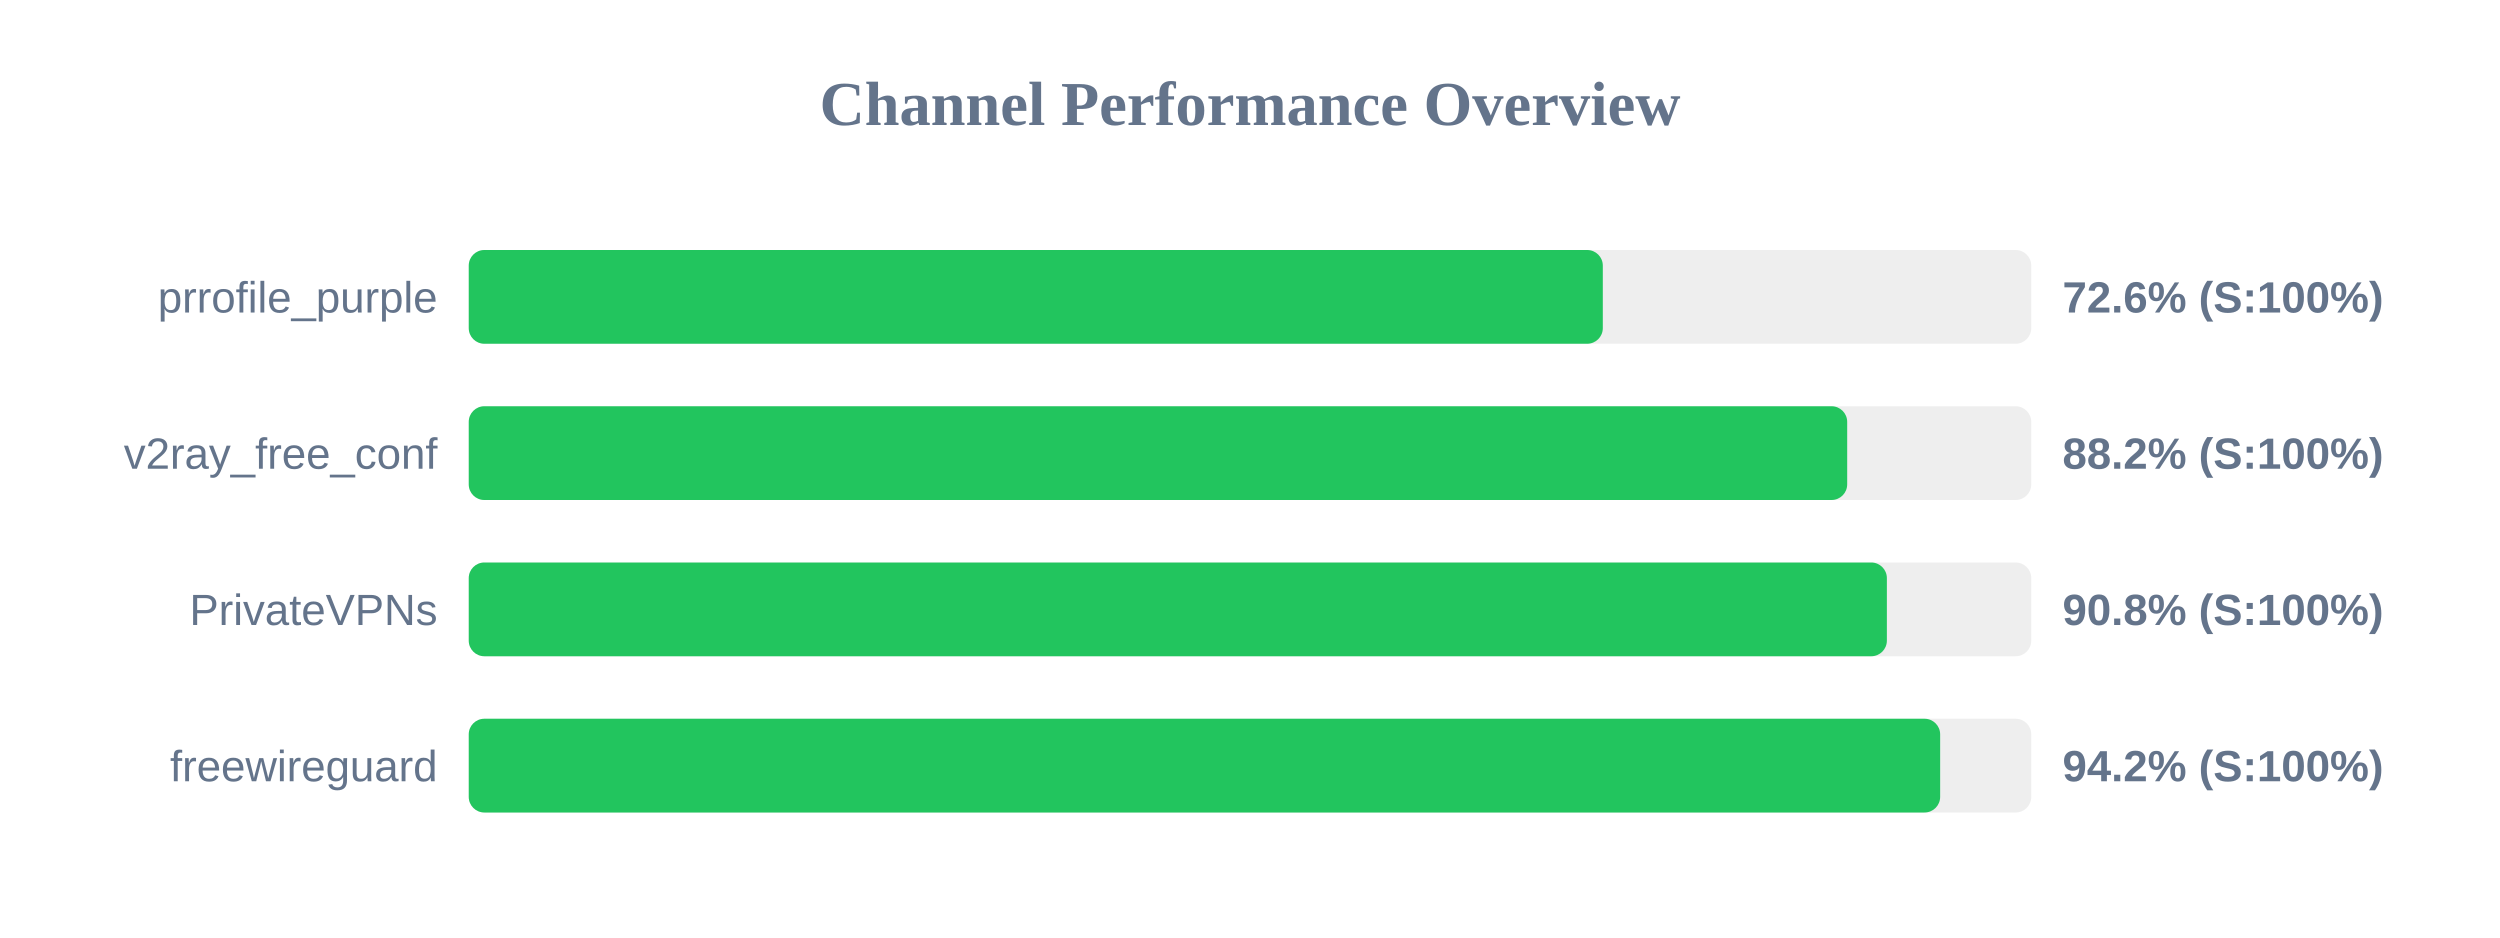
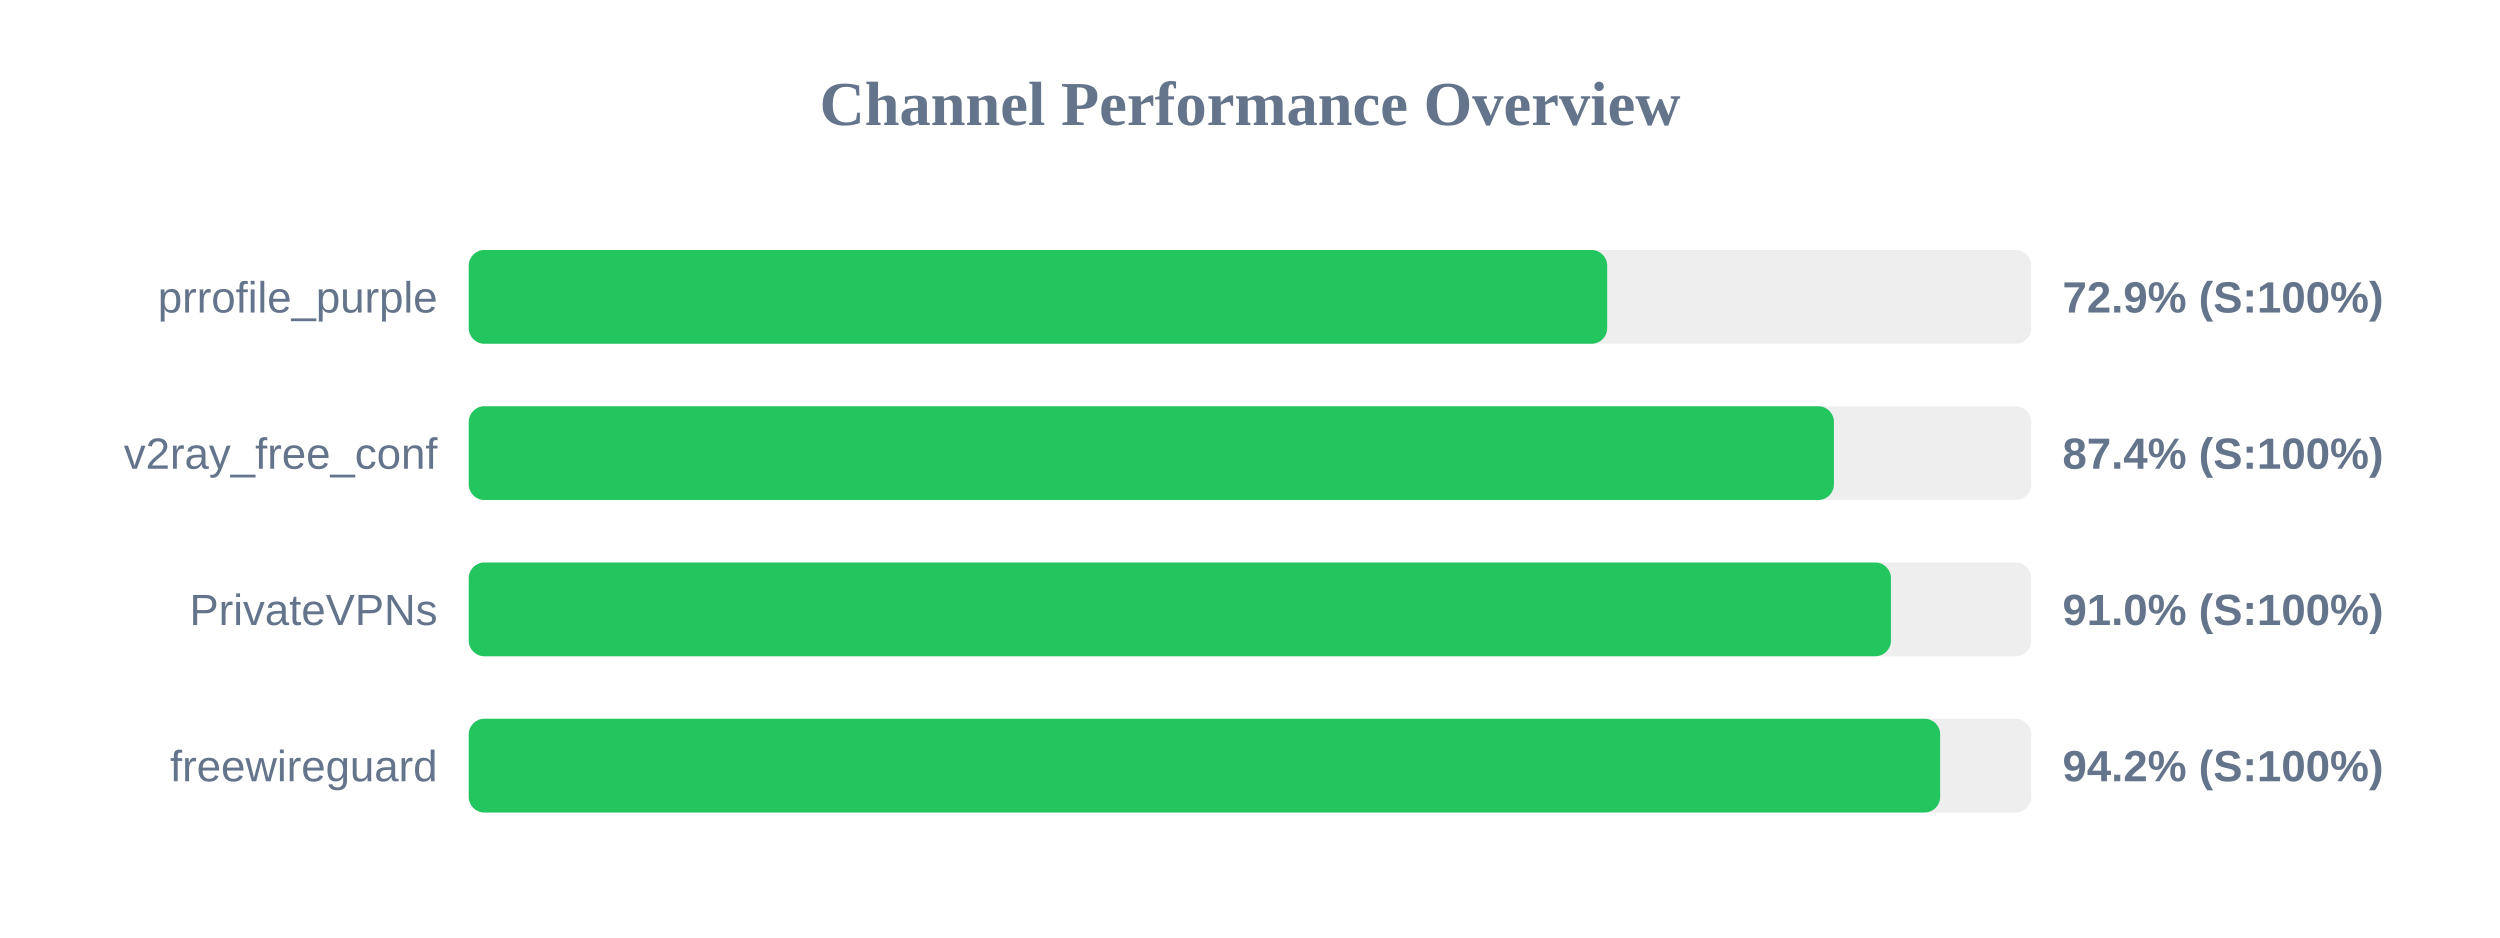
<svg xmlns="http://www.w3.org/2000/svg" width="800" height="300" version="1.1">
  <style>
        .row { font: 14px Arial; fill: #64748b; }
        .score { font: bold 14px Arial; fill: #64748b; }
    </style>
  <text x="400" y="40" text-anchor="middle" font-size="20px" font-weight="bold" fill="#64748b">Channel Performance Overview</text>
  <rect x="150" y="80" width="500" height="30" fill="#eee" rx="5" />
-   <rect x="150" y="80" width="362.9" height="30" fill="#22c55e" rx="5" />
+   <rect x="150" y="80" width="364.3" height="30" fill="#22c55e" rx="5" />
  <text x="140" y="100" text-anchor="end" class="row">prrofile_purple</text>
-   <text x="660" y="100" text-anchor="start" class="score">72.6% (S:100%)</text>
+   <text x="660" y="100" text-anchor="start" class="score">72.9% (S:100%)</text>
  <rect x="150" y="130" width="500" height="30" fill="#eee" rx="5" />
-   <rect x="150" y="130" width="441.1" height="30" fill="#22c55e" rx="5" />
+   <rect x="150" y="130" width="436.85" height="30" fill="#22c55e" rx="5" />
  <text x="140" y="150" text-anchor="end" class="row">v2ray_free_conf</text>
-   <text x="660" y="150" text-anchor="start" class="score">88.2% (S:100%)</text>
+   <text x="660" y="150" text-anchor="start" class="score">87.4% (S:100%)</text>
  <rect x="150" y="180" width="500" height="30" fill="#eee" rx="5" />
-   <rect x="150" y="180" width="453.8" height="30" fill="#22c55e" rx="5" />
+   <rect x="150" y="180" width="455.1" height="30" fill="#22c55e" rx="5" />
  <text x="140" y="200" text-anchor="end" class="row">PrivateVPNs</text>
-   <text x="660" y="200" text-anchor="start" class="score">90.8% (S:100%)</text>
+   <text x="660" y="200" text-anchor="start" class="score">91.0% (S:100%)</text>
  <rect x="150" y="230" width="500" height="30" fill="#eee" rx="5" />
  <rect x="150" y="230" width="470.85" height="30" fill="#22c55e" rx="5" />
  <text x="140" y="250" text-anchor="end" class="row">freewireguard</text>
  <text x="660" y="250" text-anchor="start" class="score">94.2% (S:100%)</text>
</svg>
